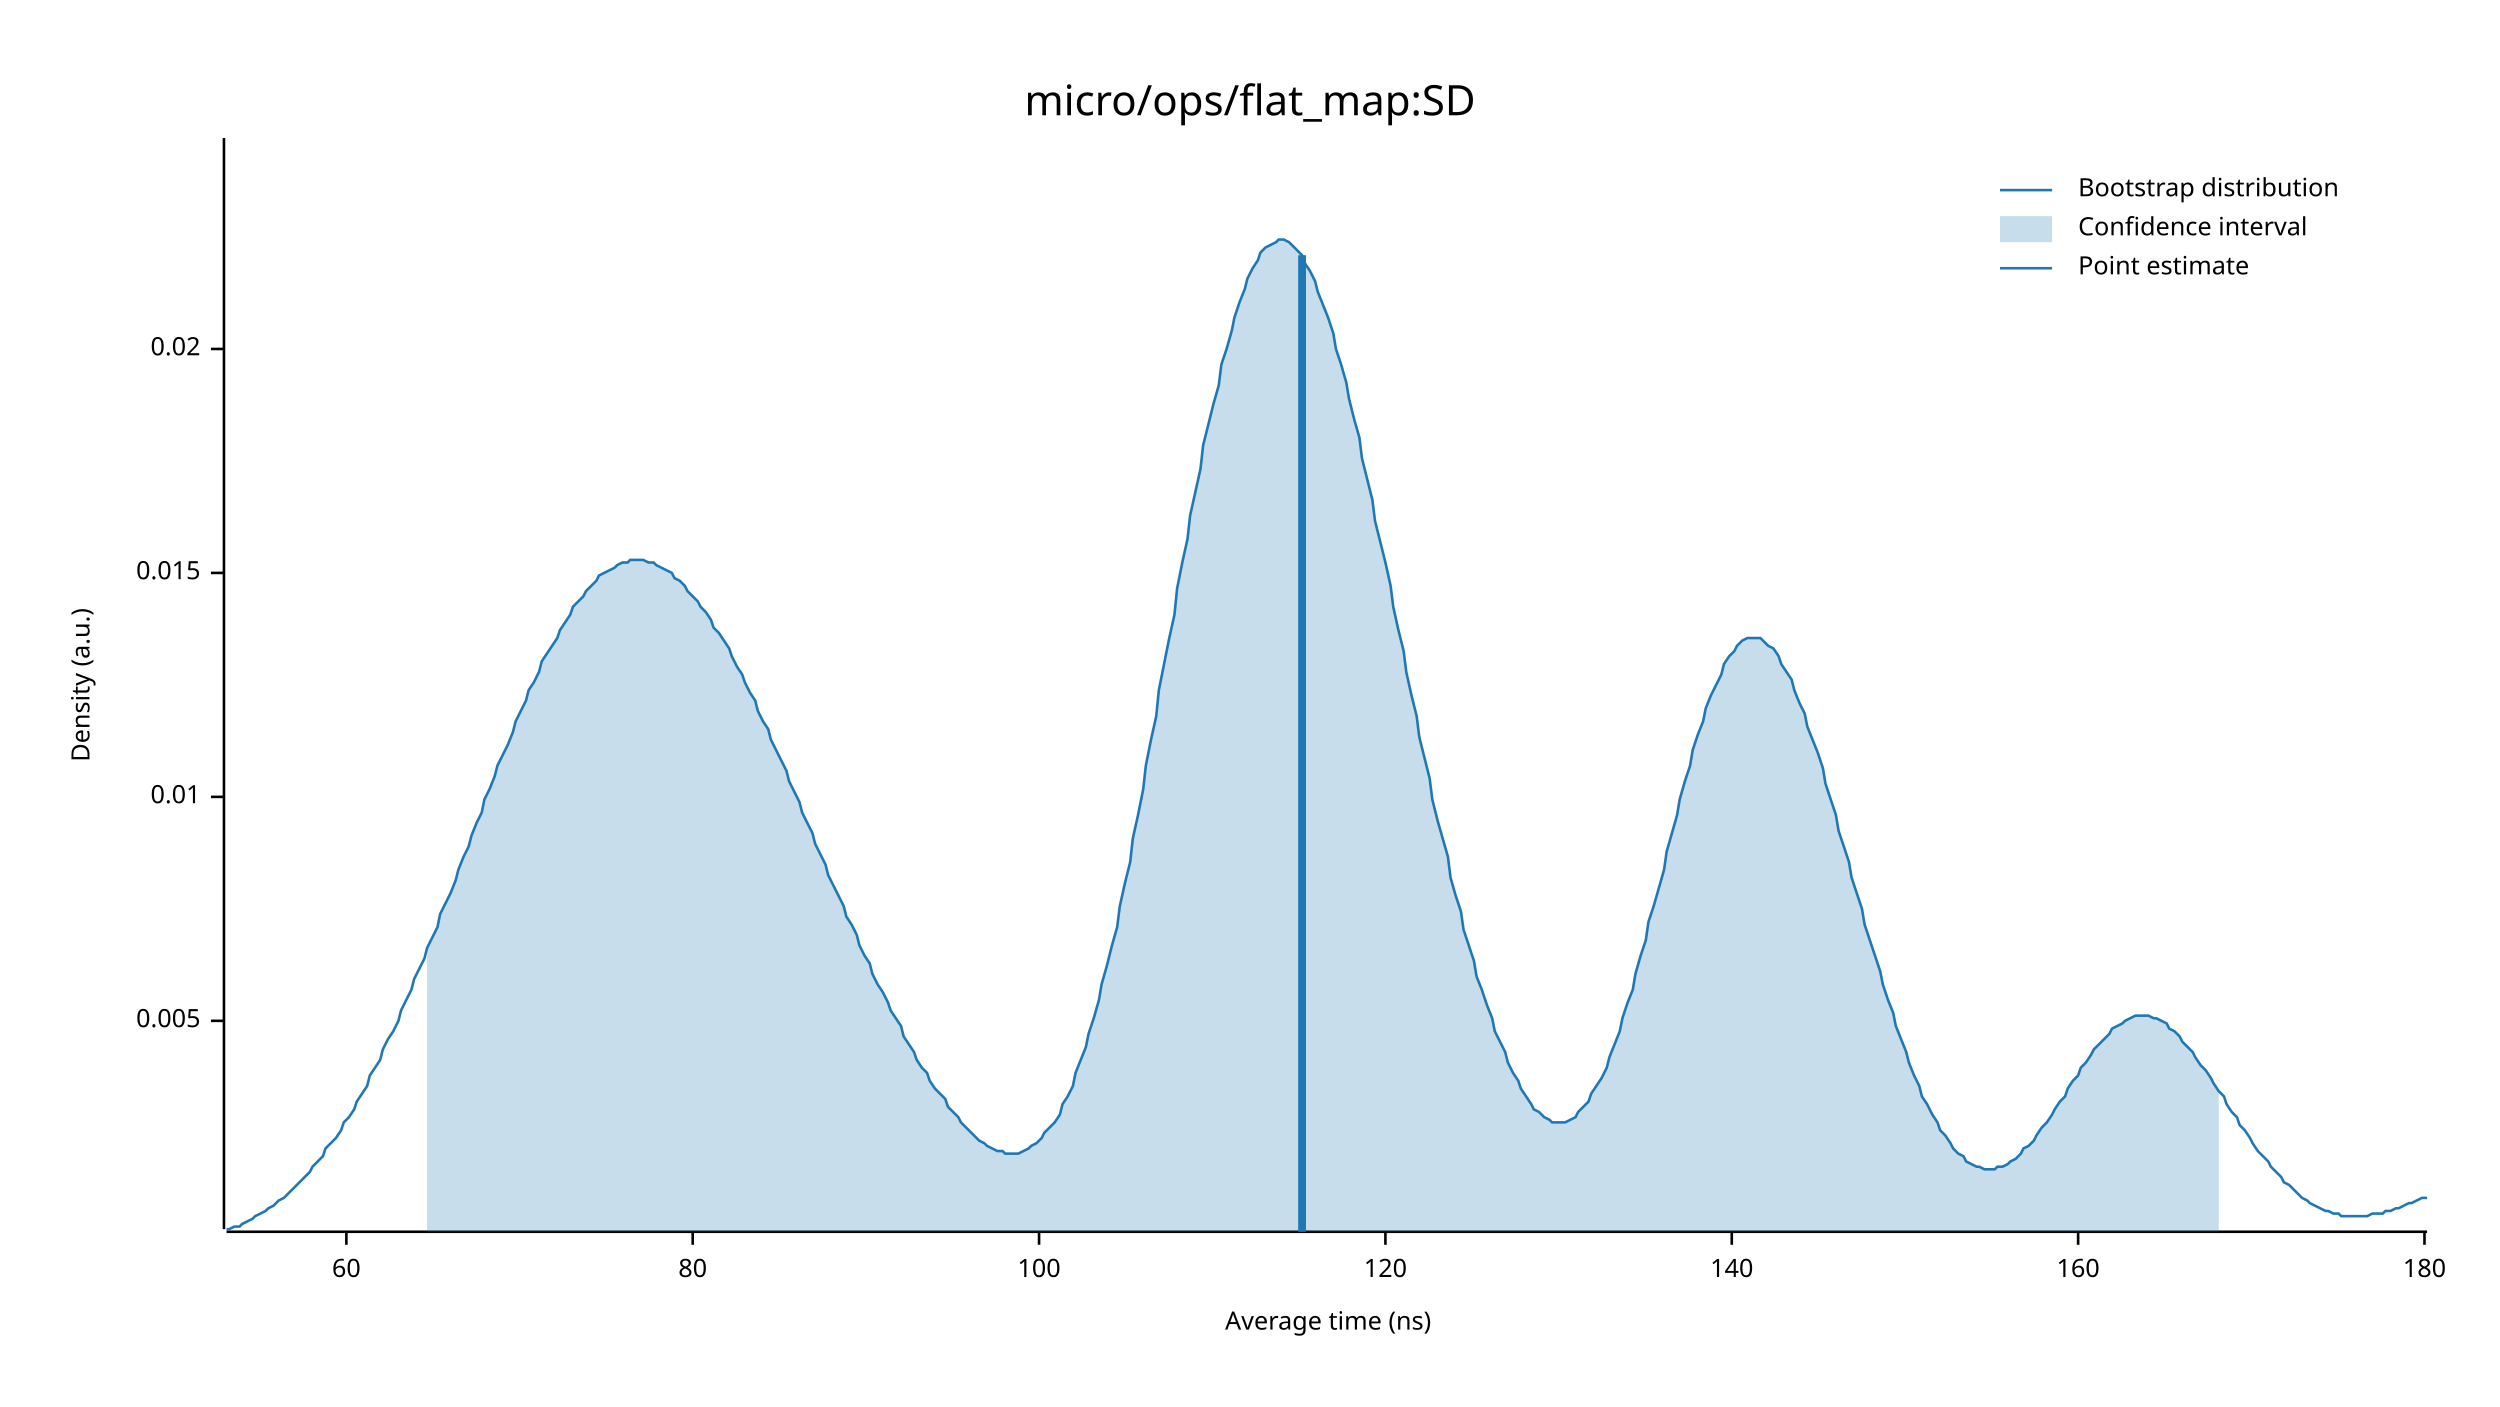
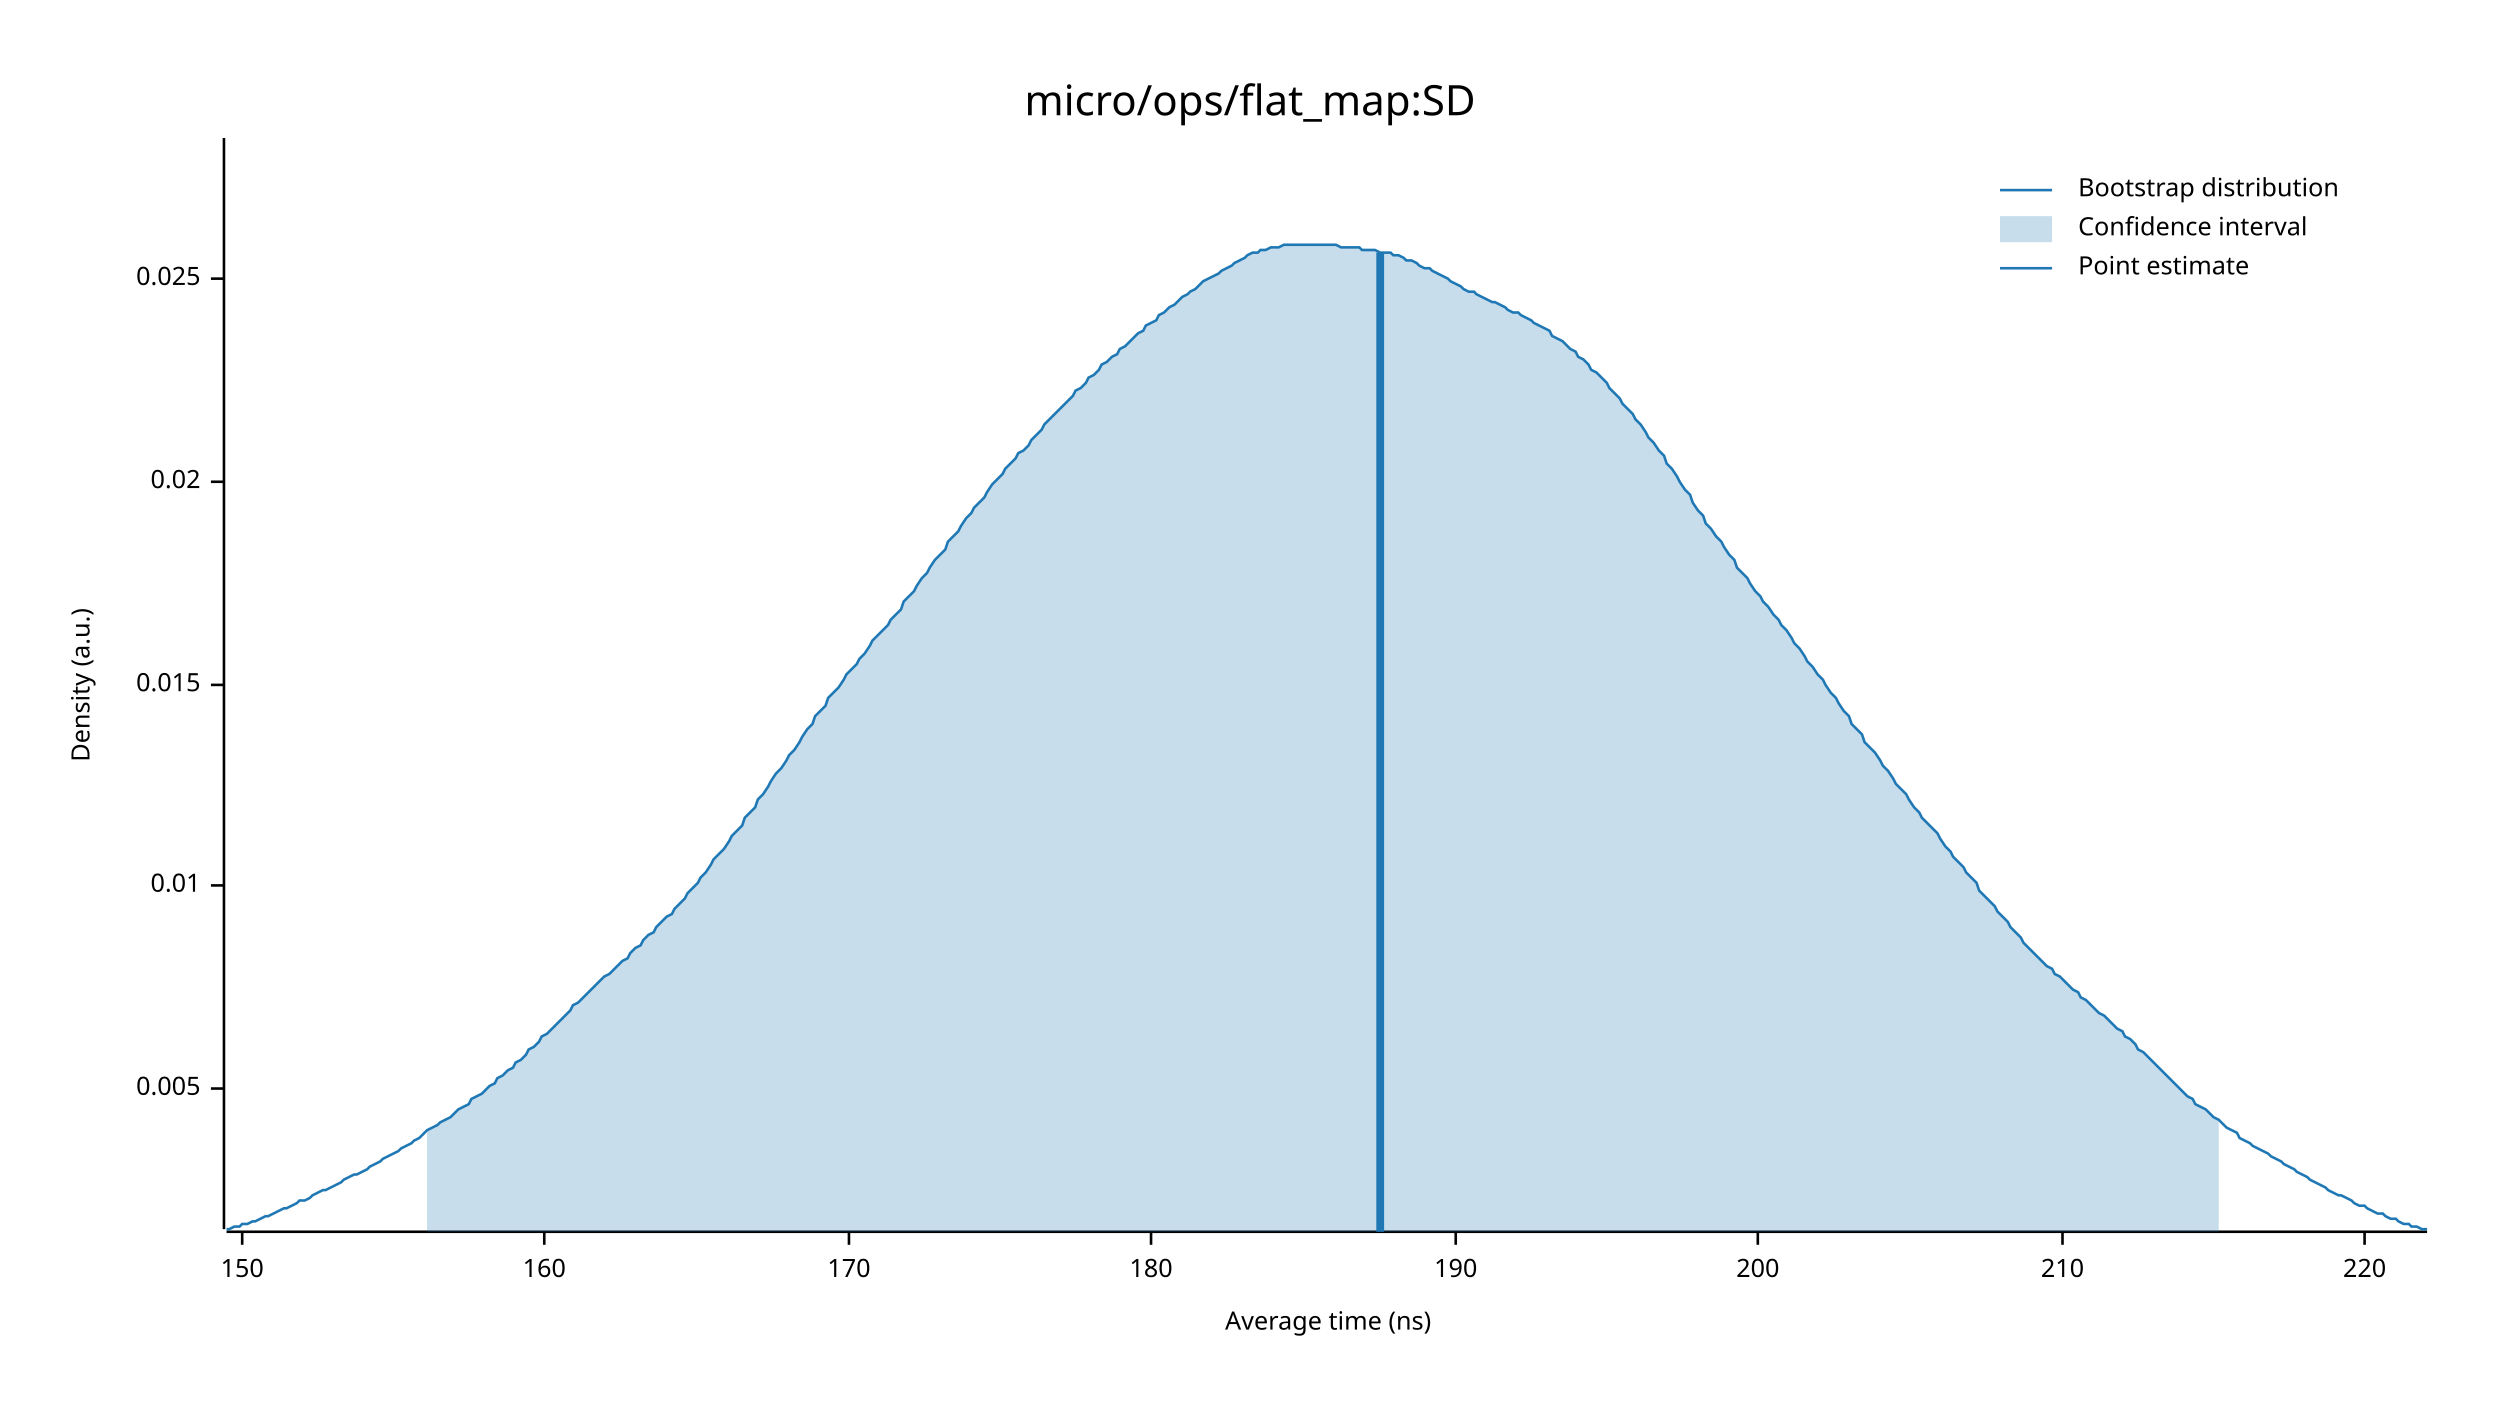
<svg xmlns="http://www.w3.org/2000/svg" width="960" height="540" viewBox="0 0 960 540">
  <text x="480" y="32" dy="0.76em" text-anchor="middle" font-family="sans-serif" font-size="16.129" opacity="1" fill="#000000">
micro/ops/flat_map:SD
</text>
  <text x="27" y="263" dy="0.76em" text-anchor="middle" font-family="sans-serif" font-size="9.677" opacity="1" fill="#000000" transform="rotate(270, 27, 263)">
Density (a.u.)
</text>
  <text x="510" y="513" dy="-0.5ex" text-anchor="middle" font-family="sans-serif" font-size="9.677" opacity="1" fill="#000000">
Average time (ns)
</text>
  <polyline fill="none" opacity="1" stroke="#000000" stroke-width="1" points="86,53 86,472 " />
-   <text x="77" y="392" dy="0.5ex" text-anchor="end" font-family="sans-serif" font-size="9.677" opacity="1" fill="#000000">
+   <text x="77" y="418" dy="0.5ex" text-anchor="end" font-family="sans-serif" font-size="9.677" opacity="1" fill="#000000">
0.005
</text>
-   <polyline fill="none" opacity="1" stroke="#000000" stroke-width="1" points="81,392 86,392 " />
-   <text x="77" y="306" dy="0.5ex" text-anchor="end" font-family="sans-serif" font-size="9.677" opacity="1" fill="#000000">
+   <polyline fill="none" opacity="1" stroke="#000000" stroke-width="1" points="81,418 86,418 " />
+   <text x="77" y="340" dy="0.5ex" text-anchor="end" font-family="sans-serif" font-size="9.677" opacity="1" fill="#000000">
0.01
</text>
-   <polyline fill="none" opacity="1" stroke="#000000" stroke-width="1" points="81,306 86,306 " />
-   <text x="77" y="220" dy="0.5ex" text-anchor="end" font-family="sans-serif" font-size="9.677" opacity="1" fill="#000000">
+   <polyline fill="none" opacity="1" stroke="#000000" stroke-width="1" points="81,340 86,340 " />
+   <text x="77" y="263" dy="0.5ex" text-anchor="end" font-family="sans-serif" font-size="9.677" opacity="1" fill="#000000">
0.015
</text>
-   <polyline fill="none" opacity="1" stroke="#000000" stroke-width="1" points="81,220 86,220 " />
-   <text x="77" y="134" dy="0.5ex" text-anchor="end" font-family="sans-serif" font-size="9.677" opacity="1" fill="#000000">
+   <polyline fill="none" opacity="1" stroke="#000000" stroke-width="1" points="81,263 86,263 " />
+   <text x="77" y="185" dy="0.5ex" text-anchor="end" font-family="sans-serif" font-size="9.677" opacity="1" fill="#000000">
0.02
</text>
-   <polyline fill="none" opacity="1" stroke="#000000" stroke-width="1" points="81,134 86,134 " />
+   <polyline fill="none" opacity="1" stroke="#000000" stroke-width="1" points="81,185 86,185 " />
+   <text x="77" y="107" dy="0.5ex" text-anchor="end" font-family="sans-serif" font-size="9.677" opacity="1" fill="#000000">
+ 0.025
+ </text>
+   <polyline fill="none" opacity="1" stroke="#000000" stroke-width="1" points="81,107 86,107 " />
  <polyline fill="none" opacity="1" stroke="#000000" stroke-width="1" points="87,473 932,473 " />
-   <text x="133" y="483" dy="0.76em" text-anchor="middle" font-family="sans-serif" font-size="9.677" opacity="1" fill="#000000">
- 60
+   <text x="93" y="483" dy="0.76em" text-anchor="middle" font-family="sans-serif" font-size="9.677" opacity="1" fill="#000000">
+ 150
</text>
-   <polyline fill="none" opacity="1" stroke="#000000" stroke-width="1" points="133,473 133,478 " />
-   <text x="266" y="483" dy="0.76em" text-anchor="middle" font-family="sans-serif" font-size="9.677" opacity="1" fill="#000000">
- 80
- </text>
-   <polyline fill="none" opacity="1" stroke="#000000" stroke-width="1" points="266,473 266,478 " />
-   <text x="399" y="483" dy="0.76em" text-anchor="middle" font-family="sans-serif" font-size="9.677" opacity="1" fill="#000000">
- 100
- </text>
-   <polyline fill="none" opacity="1" stroke="#000000" stroke-width="1" points="399,473 399,478 " />
-   <text x="532" y="483" dy="0.76em" text-anchor="middle" font-family="sans-serif" font-size="9.677" opacity="1" fill="#000000">
- 120
- </text>
-   <polyline fill="none" opacity="1" stroke="#000000" stroke-width="1" points="532,473 532,478 " />
-   <text x="665" y="483" dy="0.76em" text-anchor="middle" font-family="sans-serif" font-size="9.677" opacity="1" fill="#000000">
- 140
- </text>
-   <polyline fill="none" opacity="1" stroke="#000000" stroke-width="1" points="665,473 665,478 " />
-   <text x="798" y="483" dy="0.76em" text-anchor="middle" font-family="sans-serif" font-size="9.677" opacity="1" fill="#000000">
+   <polyline fill="none" opacity="1" stroke="#000000" stroke-width="1" points="93,473 93,478 " />
+   <text x="209" y="483" dy="0.76em" text-anchor="middle" font-family="sans-serif" font-size="9.677" opacity="1" fill="#000000">
160
</text>
-   <polyline fill="none" opacity="1" stroke="#000000" stroke-width="1" points="798,473 798,478 " />
-   <text x="931" y="483" dy="0.76em" text-anchor="middle" font-family="sans-serif" font-size="9.677" opacity="1" fill="#000000">
+   <polyline fill="none" opacity="1" stroke="#000000" stroke-width="1" points="209,473 209,478 " />
+   <text x="326" y="483" dy="0.76em" text-anchor="middle" font-family="sans-serif" font-size="9.677" opacity="1" fill="#000000">
+ 170
+ </text>
+   <polyline fill="none" opacity="1" stroke="#000000" stroke-width="1" points="326,473 326,478 " />
+   <text x="442" y="483" dy="0.76em" text-anchor="middle" font-family="sans-serif" font-size="9.677" opacity="1" fill="#000000">
180
</text>
-   <polyline fill="none" opacity="1" stroke="#000000" stroke-width="1" points="931,473 931,478 " />
-   <polyline fill="none" opacity="1" stroke="#1F78B4" stroke-width="1" points="87,472 88,472 90,471 92,471 93,470 95,469 97,468 98,467 100,466 102,465 103,464 105,463 107,461 109,460 110,459 112,457 114,455 115,454 117,452 119,450 120,448 122,446 124,444 125,441 127,439 129,437 131,434 132,431 134,429 136,426 137,423 139,420 141,417 142,413 144,410 146,407 147,403 149,399 151,396 153,392 154,388 156,384 158,380 159,376 161,372 163,368 164,364 166,360 168,356 169,351 171,347 173,343 175,338 176,334 178,329 180,325 181,321 183,316 185,312 186,307 188,303 190,298 191,294 193,290 195,286 197,281 198,277 200,273 202,269 203,265 205,262 207,258 208,254 210,251 212,248 214,245 215,242 217,239 219,236 220,233 222,231 224,229 225,227 227,225 229,223 230,221 232,220 234,219 236,218 237,217 239,216 241,216 242,215 244,215 246,215 247,215 249,216 251,216 252,217 254,218 256,219 258,220 259,222 261,223 263,225 264,227 266,229 268,231 269,233 271,235 273,238 274,241 276,243 278,246 280,249 281,252 283,256 285,259 286,262 288,266 290,269 291,273 293,277 295,280 296,284 298,288 300,292 302,296 303,300 305,304 307,308 308,312 310,316 312,320 313,324 315,328 317,332 318,336 320,340 322,344 324,348 325,352 327,355 329,359 330,363 332,367 334,370 335,374 337,378 339,381 341,385 342,388 344,391 346,394 347,398 349,401 351,404 352,407 354,410 356,412 357,415 359,418 361,420 363,422 364,425 366,427 368,429 369,431 371,433 373,435 374,436 376,438 378,439 379,440 381,441 383,442 385,442 386,443 388,443 390,443 391,443 393,442 395,441 396,440 398,439 400,437 401,435 403,433 405,431 407,428 408,424 410,421 412,417 413,412 415,407 417,402 418,397 420,391 422,384 423,378 425,371 427,363 429,356 430,348 432,339 434,331 435,322 437,313 439,303 440,294 442,284 444,275 445,265 447,255 449,245 451,236 452,226 454,216 456,207 457,198 459,189 461,180 462,171 464,163 466,155 468,148 469,140 471,134 473,127 474,122 476,116 478,111 479,107 481,103 483,100 484,97 486,95 488,94 490,93 491,92 493,92 495,93 496,94 498,96 500,98 501,101 503,104 505,108 506,112 508,117 510,122 512,128 513,134 515,140 517,147 518,153 520,161 522,168 523,176 525,184 527,192 528,200 530,208 532,216 534,225 535,233 537,242 539,250 540,258 542,267 544,275 545,283 547,291 549,299 550,307 552,315 554,322 556,329 557,337 559,344 561,350 562,357 564,363 566,369 567,375 569,380 571,386 573,391 574,396 576,400 578,404 579,408 581,412 583,415 584,418 586,421 588,424 589,426 591,427 593,429 595,430 596,431 598,431 600,431 601,431 603,430 605,429 606,427 608,425 610,423 611,420 613,417 615,414 617,410 618,406 620,401 622,396 623,391 625,385 627,380 628,374 630,367 632,361 633,354 635,348 637,341 639,334 640,327 642,320 644,313 645,307 647,300 649,294 650,288 652,282 654,277 655,272 657,267 659,263 661,259 662,255 664,252 666,250 667,248 669,246 671,245 672,245 674,245 676,245 677,246 679,248 681,249 683,252 684,255 686,258 688,261 689,265 691,270 693,274 694,279 696,284 698,289 700,295 701,301 703,307 705,313 706,319 708,325 710,331 711,337 713,343 715,349 716,355 718,361 720,367 722,373 723,378 725,384 727,389 728,394 730,399 732,404 733,408 735,413 737,417 738,421 740,424 742,428 744,431 745,434 747,436 749,439 750,441 752,443 754,444 755,446 757,447 759,448 760,448 762,449 764,449 766,449 767,448 769,448 771,447 772,446 774,445 776,443 777,441 779,440 781,438 782,436 784,433 786,431 788,428 789,426 791,423 793,421 794,418 796,415 798,413 799,410 801,408 803,405 804,403 806,401 808,399 810,397 811,395 813,394 815,393 816,392 818,391 820,390 821,390 823,390 825,390 827,391 828,391 830,392 832,393 833,395 835,396 837,398 838,400 840,402 842,404 843,406 845,409 847,411 849,414 850,416 852,419 854,421 855,424 857,427 859,429 860,432 862,434 864,437 865,439 867,442 869,444 871,446 872,448 874,450 876,452 877,454 879,455 881,457 882,458 884,460 886,461 887,462 889,463 891,464 893,465 894,465 896,466 898,466 899,467 901,467 903,467 904,467 906,467 908,467 909,467 911,466 913,466 915,466 916,465 918,465 920,464 921,464 923,463 925,462 926,462 928,461 930,460 932,460 " />
-   <polygon opacity="0.25" fill="#1F78B4" points="164,364 166,360 168,356 169,351 171,347 173,343 175,338 176,334 178,329 180,325 181,321 183,316 185,312 186,307 188,303 190,298 191,294 193,290 195,286 197,281 198,277 200,273 202,269 203,265 205,262 207,258 208,254 210,251 212,248 214,245 215,242 217,239 219,236 220,233 222,231 224,229 225,227 227,225 229,223 230,221 232,220 234,219 236,218 237,217 239,216 241,216 242,215 244,215 246,215 247,215 249,216 251,216 252,217 254,218 256,219 258,220 259,222 261,223 263,225 264,227 266,229 268,231 269,233 271,235 273,238 274,241 276,243 278,246 280,249 281,252 283,256 285,259 286,262 288,266 290,269 291,273 293,277 295,280 296,284 298,288 300,292 302,296 303,300 305,304 307,308 308,312 310,316 312,320 313,324 315,328 317,332 318,336 320,340 322,344 324,348 325,352 327,355 329,359 330,363 332,367 334,370 335,374 337,378 339,381 341,385 342,388 344,391 346,394 347,398 349,401 351,404 352,407 354,410 356,412 357,415 359,418 361,420 363,422 364,425 366,427 368,429 369,431 371,433 373,435 374,436 376,438 378,439 379,440 381,441 383,442 385,442 386,443 388,443 390,443 391,443 393,442 395,441 396,440 398,439 400,437 401,435 403,433 405,431 407,428 408,424 410,421 412,417 413,412 415,407 417,402 418,397 420,391 422,384 423,378 425,371 427,363 429,356 430,348 432,339 434,331 435,322 437,313 439,303 440,294 442,284 444,275 445,265 447,255 449,245 451,236 452,226 454,216 456,207 457,198 459,189 461,180 462,171 464,163 466,155 468,148 469,140 471,134 473,127 474,122 476,116 478,111 479,107 481,103 483,100 484,97 486,95 488,94 490,93 491,92 493,92 495,93 496,94 498,96 500,98 501,101 503,104 505,108 506,112 508,117 510,122 512,128 513,134 515,140 517,147 518,153 520,161 522,168 523,176 525,184 527,192 528,200 530,208 532,216 534,225 535,233 537,242 539,250 540,258 542,267 544,275 545,283 547,291 549,299 550,307 552,315 554,322 556,329 557,337 559,344 561,350 562,357 564,363 566,369 567,375 569,380 571,386 573,391 574,396 576,400 578,404 579,408 581,412 583,415 584,418 586,421 588,424 589,426 591,427 593,429 595,430 596,431 598,431 600,431 601,431 603,430 605,429 606,427 608,425 610,423 611,420 613,417 615,414 617,410 618,406 620,401 622,396 623,391 625,385 627,380 628,374 630,367 632,361 633,354 635,348 637,341 639,334 640,327 642,320 644,313 645,307 647,300 649,294 650,288 652,282 654,277 655,272 657,267 659,263 661,259 662,255 664,252 666,250 667,248 669,246 671,245 672,245 674,245 676,245 677,246 679,248 681,249 683,252 684,255 686,258 688,261 689,265 691,270 693,274 694,279 696,284 698,289 700,295 701,301 703,307 705,313 706,319 708,325 710,331 711,337 713,343 715,349 716,355 718,361 720,367 722,373 723,378 725,384 727,389 728,394 730,399 732,404 733,408 735,413 737,417 738,421 740,424 742,428 744,431 745,434 747,436 749,439 750,441 752,443 754,444 755,446 757,447 759,448 760,448 762,449 764,449 766,449 767,448 769,448 771,447 772,446 774,445 776,443 777,441 779,440 781,438 782,436 784,433 786,431 788,428 789,426 791,423 793,421 794,418 796,415 798,413 799,410 801,408 803,405 804,403 806,401 808,399 810,397 811,395 813,394 815,393 816,392 818,391 820,390 821,390 823,390 825,390 827,391 828,391 830,392 832,393 833,395 835,396 837,398 838,400 840,402 842,404 843,406 845,409 847,411 849,414 850,416 852,419 852,473 164,473 " />
-   <polyline fill="none" opacity="1" stroke="#1F78B4" stroke-width="3" points="500,473 500,98 " />
+   <polyline fill="none" opacity="1" stroke="#000000" stroke-width="1" points="442,473 442,478 " />
+   <text x="559" y="483" dy="0.76em" text-anchor="middle" font-family="sans-serif" font-size="9.677" opacity="1" fill="#000000">
+ 190
+ </text>
+   <polyline fill="none" opacity="1" stroke="#000000" stroke-width="1" points="559,473 559,478 " />
+   <text x="675" y="483" dy="0.76em" text-anchor="middle" font-family="sans-serif" font-size="9.677" opacity="1" fill="#000000">
+ 200
+ </text>
+   <polyline fill="none" opacity="1" stroke="#000000" stroke-width="1" points="675,473 675,478 " />
+   <text x="792" y="483" dy="0.76em" text-anchor="middle" font-family="sans-serif" font-size="9.677" opacity="1" fill="#000000">
+ 210
+ </text>
+   <polyline fill="none" opacity="1" stroke="#000000" stroke-width="1" points="792,473 792,478 " />
+   <text x="908" y="483" dy="0.76em" text-anchor="middle" font-family="sans-serif" font-size="9.677" opacity="1" fill="#000000">
+ 220
+ </text>
+   <polyline fill="none" opacity="1" stroke="#000000" stroke-width="1" points="908,473 908,478 " />
+   <polyline fill="none" opacity="1" stroke="#1F78B4" stroke-width="1" points="87,472 88,472 90,471 92,471 93,470 95,470 97,469 98,469 100,468 102,467 103,467 105,466 107,465 109,464 110,464 112,463 114,462 115,461 117,461 119,460 120,459 122,458 124,457 125,457 127,456 129,455 131,454 132,453 134,452 136,451 137,451 139,450 141,449 142,448 144,447 146,446 147,445 149,444 151,443 153,442 154,441 156,440 158,439 159,438 161,437 163,435 164,434 166,433 168,432 169,431 171,430 173,429 175,427 176,426 178,425 180,424 181,422 183,421 185,420 186,419 188,417 190,416 191,414 193,413 195,411 197,410 198,408 200,407 202,405 203,403 205,402 207,400 208,398 210,397 212,395 214,393 215,392 217,390 219,388 220,386 222,385 224,383 225,382 227,380 229,378 230,377 232,375 234,374 236,372 237,371 239,369 241,368 242,366 244,364 246,363 247,361 249,359 251,358 252,356 254,354 256,352 258,351 259,349 261,347 263,345 264,343 266,341 268,339 269,337 271,335 273,332 274,330 276,328 278,326 280,323 281,321 283,319 285,317 286,314 288,312 290,310 291,307 293,305 295,302 296,300 298,297 300,295 302,292 303,290 305,288 307,285 308,283 310,280 312,278 313,275 315,273 317,271 318,268 320,266 322,264 324,261 325,259 327,257 329,255 330,253 332,251 334,248 335,246 337,244 339,242 341,240 342,238 344,236 346,234 347,231 349,229 351,227 352,225 354,222 356,220 357,218 359,215 361,213 363,211 364,208 366,206 368,204 369,202 371,199 373,197 374,195 376,193 378,191 379,189 381,186 383,184 385,182 386,180 388,178 390,176 391,174 393,173 395,171 396,169 398,167 400,165 401,163 403,161 405,159 407,157 408,156 410,154 412,152 413,150 415,149 417,147 418,145 420,144 422,142 423,140 425,139 427,137 429,136 430,134 432,133 434,131 435,130 437,128 439,127 440,125 442,124 444,123 445,121 447,120 449,118 451,117 452,116 454,114 456,113 457,112 459,111 461,109 462,108 464,107 466,106 468,105 469,104 471,103 473,102 474,101 476,100 478,99 479,98 481,97 483,97 484,96 486,96 488,95 490,95 491,95 493,94 495,94 496,94 498,94 500,94 501,94 503,94 505,94 506,94 508,94 510,94 512,94 513,94 515,95 517,95 518,95 520,95 522,95 523,96 525,96 527,96 528,96 530,97 532,97 534,97 535,98 537,98 539,99 540,100 542,100 544,101 545,102 547,103 549,103 550,104 552,105 554,106 556,107 557,108 559,109 561,110 562,111 564,112 566,112 567,113 569,114 571,115 573,116 574,116 576,117 578,118 579,119 581,120 583,120 584,121 586,122 588,123 589,124 591,125 593,126 595,127 596,129 598,130 600,131 601,132 603,134 605,135 606,137 608,138 610,140 611,142 613,143 615,145 617,147 618,149 620,151 622,153 623,155 625,157 627,159 628,161 630,163 632,166 633,168 635,170 637,173 639,175 640,178 642,180 644,183 645,185 647,188 649,190 650,193 652,196 654,198 655,201 657,203 659,206 661,208 662,210 664,213 666,215 667,218 669,220 671,222 672,224 674,227 676,229 677,231 679,233 681,236 683,238 684,240 686,242 688,245 689,247 691,249 693,252 694,254 696,256 698,259 700,261 701,263 703,266 705,268 706,270 708,273 710,275 711,278 713,280 715,282 716,285 718,287 720,289 722,292 723,294 725,296 727,299 728,301 730,303 732,305 733,307 735,310 737,312 738,314 740,316 742,318 744,320 745,322 747,325 749,327 750,329 752,331 754,333 755,335 757,337 759,339 760,342 762,344 764,346 766,348 767,350 769,352 771,354 772,356 774,358 776,360 777,362 779,364 781,366 782,367 784,369 786,371 788,372 789,374 791,375 793,377 794,378 796,380 798,381 799,383 801,384 803,386 804,387 806,389 808,390 810,392 811,393 813,395 815,396 816,398 818,399 820,401 821,403 823,404 825,406 827,408 828,409 830,411 832,413 833,414 835,416 837,418 838,419 840,421 842,422 843,424 845,425 847,426 849,428 850,429 852,430 854,432 855,433 857,434 859,435 860,437 862,438 864,439 865,440 867,441 869,442 871,443 872,444 874,445 876,446 877,447 879,448 881,449 882,450 884,451 886,452 887,453 889,454 891,455 893,456 894,457 896,458 898,459 899,459 901,460 903,461 904,462 906,463 908,463 909,464 911,465 913,466 915,466 916,467 918,468 920,468 921,469 923,470 925,470 926,471 928,471 930,472 932,472 " />
+   <polygon opacity="0.25" fill="#1F78B4" points="164,434 166,433 168,432 169,431 171,430 173,429 175,427 176,426 178,425 180,424 181,422 183,421 185,420 186,419 188,417 190,416 191,414 193,413 195,411 197,410 198,408 200,407 202,405 203,403 205,402 207,400 208,398 210,397 212,395 214,393 215,392 217,390 219,388 220,386 222,385 224,383 225,382 227,380 229,378 230,377 232,375 234,374 236,372 237,371 239,369 241,368 242,366 244,364 246,363 247,361 249,359 251,358 252,356 254,354 256,352 258,351 259,349 261,347 263,345 264,343 266,341 268,339 269,337 271,335 273,332 274,330 276,328 278,326 280,323 281,321 283,319 285,317 286,314 288,312 290,310 291,307 293,305 295,302 296,300 298,297 300,295 302,292 303,290 305,288 307,285 308,283 310,280 312,278 313,275 315,273 317,271 318,268 320,266 322,264 324,261 325,259 327,257 329,255 330,253 332,251 334,248 335,246 337,244 339,242 341,240 342,238 344,236 346,234 347,231 349,229 351,227 352,225 354,222 356,220 357,218 359,215 361,213 363,211 364,208 366,206 368,204 369,202 371,199 373,197 374,195 376,193 378,191 379,189 381,186 383,184 385,182 386,180 388,178 390,176 391,174 393,173 395,171 396,169 398,167 400,165 401,163 403,161 405,159 407,157 408,156 410,154 412,152 413,150 415,149 417,147 418,145 420,144 422,142 423,140 425,139 427,137 429,136 430,134 432,133 434,131 435,130 437,128 439,127 440,125 442,124 444,123 445,121 447,120 449,118 451,117 452,116 454,114 456,113 457,112 459,111 461,109 462,108 464,107 466,106 468,105 469,104 471,103 473,102 474,101 476,100 478,99 479,98 481,97 483,97 484,96 486,96 488,95 490,95 491,95 493,94 495,94 496,94 498,94 500,94 501,94 503,94 505,94 506,94 508,94 510,94 512,94 513,94 515,95 517,95 518,95 520,95 522,95 523,96 525,96 527,96 528,96 530,97 532,97 534,97 535,98 537,98 539,99 540,100 542,100 544,101 545,102 547,103 549,103 550,104 552,105 554,106 556,107 557,108 559,109 561,110 562,111 564,112 566,112 567,113 569,114 571,115 573,116 574,116 576,117 578,118 579,119 581,120 583,120 584,121 586,122 588,123 589,124 591,125 593,126 595,127 596,129 598,130 600,131 601,132 603,134 605,135 606,137 608,138 610,140 611,142 613,143 615,145 617,147 618,149 620,151 622,153 623,155 625,157 627,159 628,161 630,163 632,166 633,168 635,170 637,173 639,175 640,178 642,180 644,183 645,185 647,188 649,190 650,193 652,196 654,198 655,201 657,203 659,206 661,208 662,210 664,213 666,215 667,218 669,220 671,222 672,224 674,227 676,229 677,231 679,233 681,236 683,238 684,240 686,242 688,245 689,247 691,249 693,252 694,254 696,256 698,259 700,261 701,263 703,266 705,268 706,270 708,273 710,275 711,278 713,280 715,282 716,285 718,287 720,289 722,292 723,294 725,296 727,299 728,301 730,303 732,305 733,307 735,310 737,312 738,314 740,316 742,318 744,320 745,322 747,325 749,327 750,329 752,331 754,333 755,335 757,337 759,339 760,342 762,344 764,346 766,348 767,350 769,352 771,354 772,356 774,358 776,360 777,362 779,364 781,366 782,367 784,369 786,371 788,372 789,374 791,375 793,377 794,378 796,380 798,381 799,383 801,384 803,386 804,387 806,389 808,390 810,392 811,393 813,395 815,396 816,398 818,399 820,401 821,403 823,404 825,406 827,408 828,409 830,411 832,413 833,414 835,416 837,418 838,419 840,421 842,422 843,424 845,425 847,426 849,428 850,429 852,430 852,473 164,473 " />
+   <polyline fill="none" opacity="1" stroke="#1F78B4" stroke-width="3" points="530,473 530,97 " />
  <text x="798" y="68" dy="0.76em" text-anchor="start" font-family="sans-serif" font-size="9.677" opacity="1" fill="#000000">
Bootstrap distribution
</text>
  <text x="798" y="83" dy="0.76em" text-anchor="start" font-family="sans-serif" font-size="9.677" opacity="1" fill="#000000">
Confidence interval
</text>
  <text x="798" y="98" dy="0.76em" text-anchor="start" font-family="sans-serif" font-size="9.677" opacity="1" fill="#000000">
Point estimate
</text>
  <polyline fill="none" opacity="1" stroke="#1F78B4" stroke-width="1" points="768,73 788,73 " />
  <rect x="768" y="83" width="20" height="10" opacity="0.25" fill="#1F78B4" stroke="none" />
  <polyline fill="none" opacity="1" stroke="#1F78B4" stroke-width="1" points="768,103 788,103 " />
</svg>
